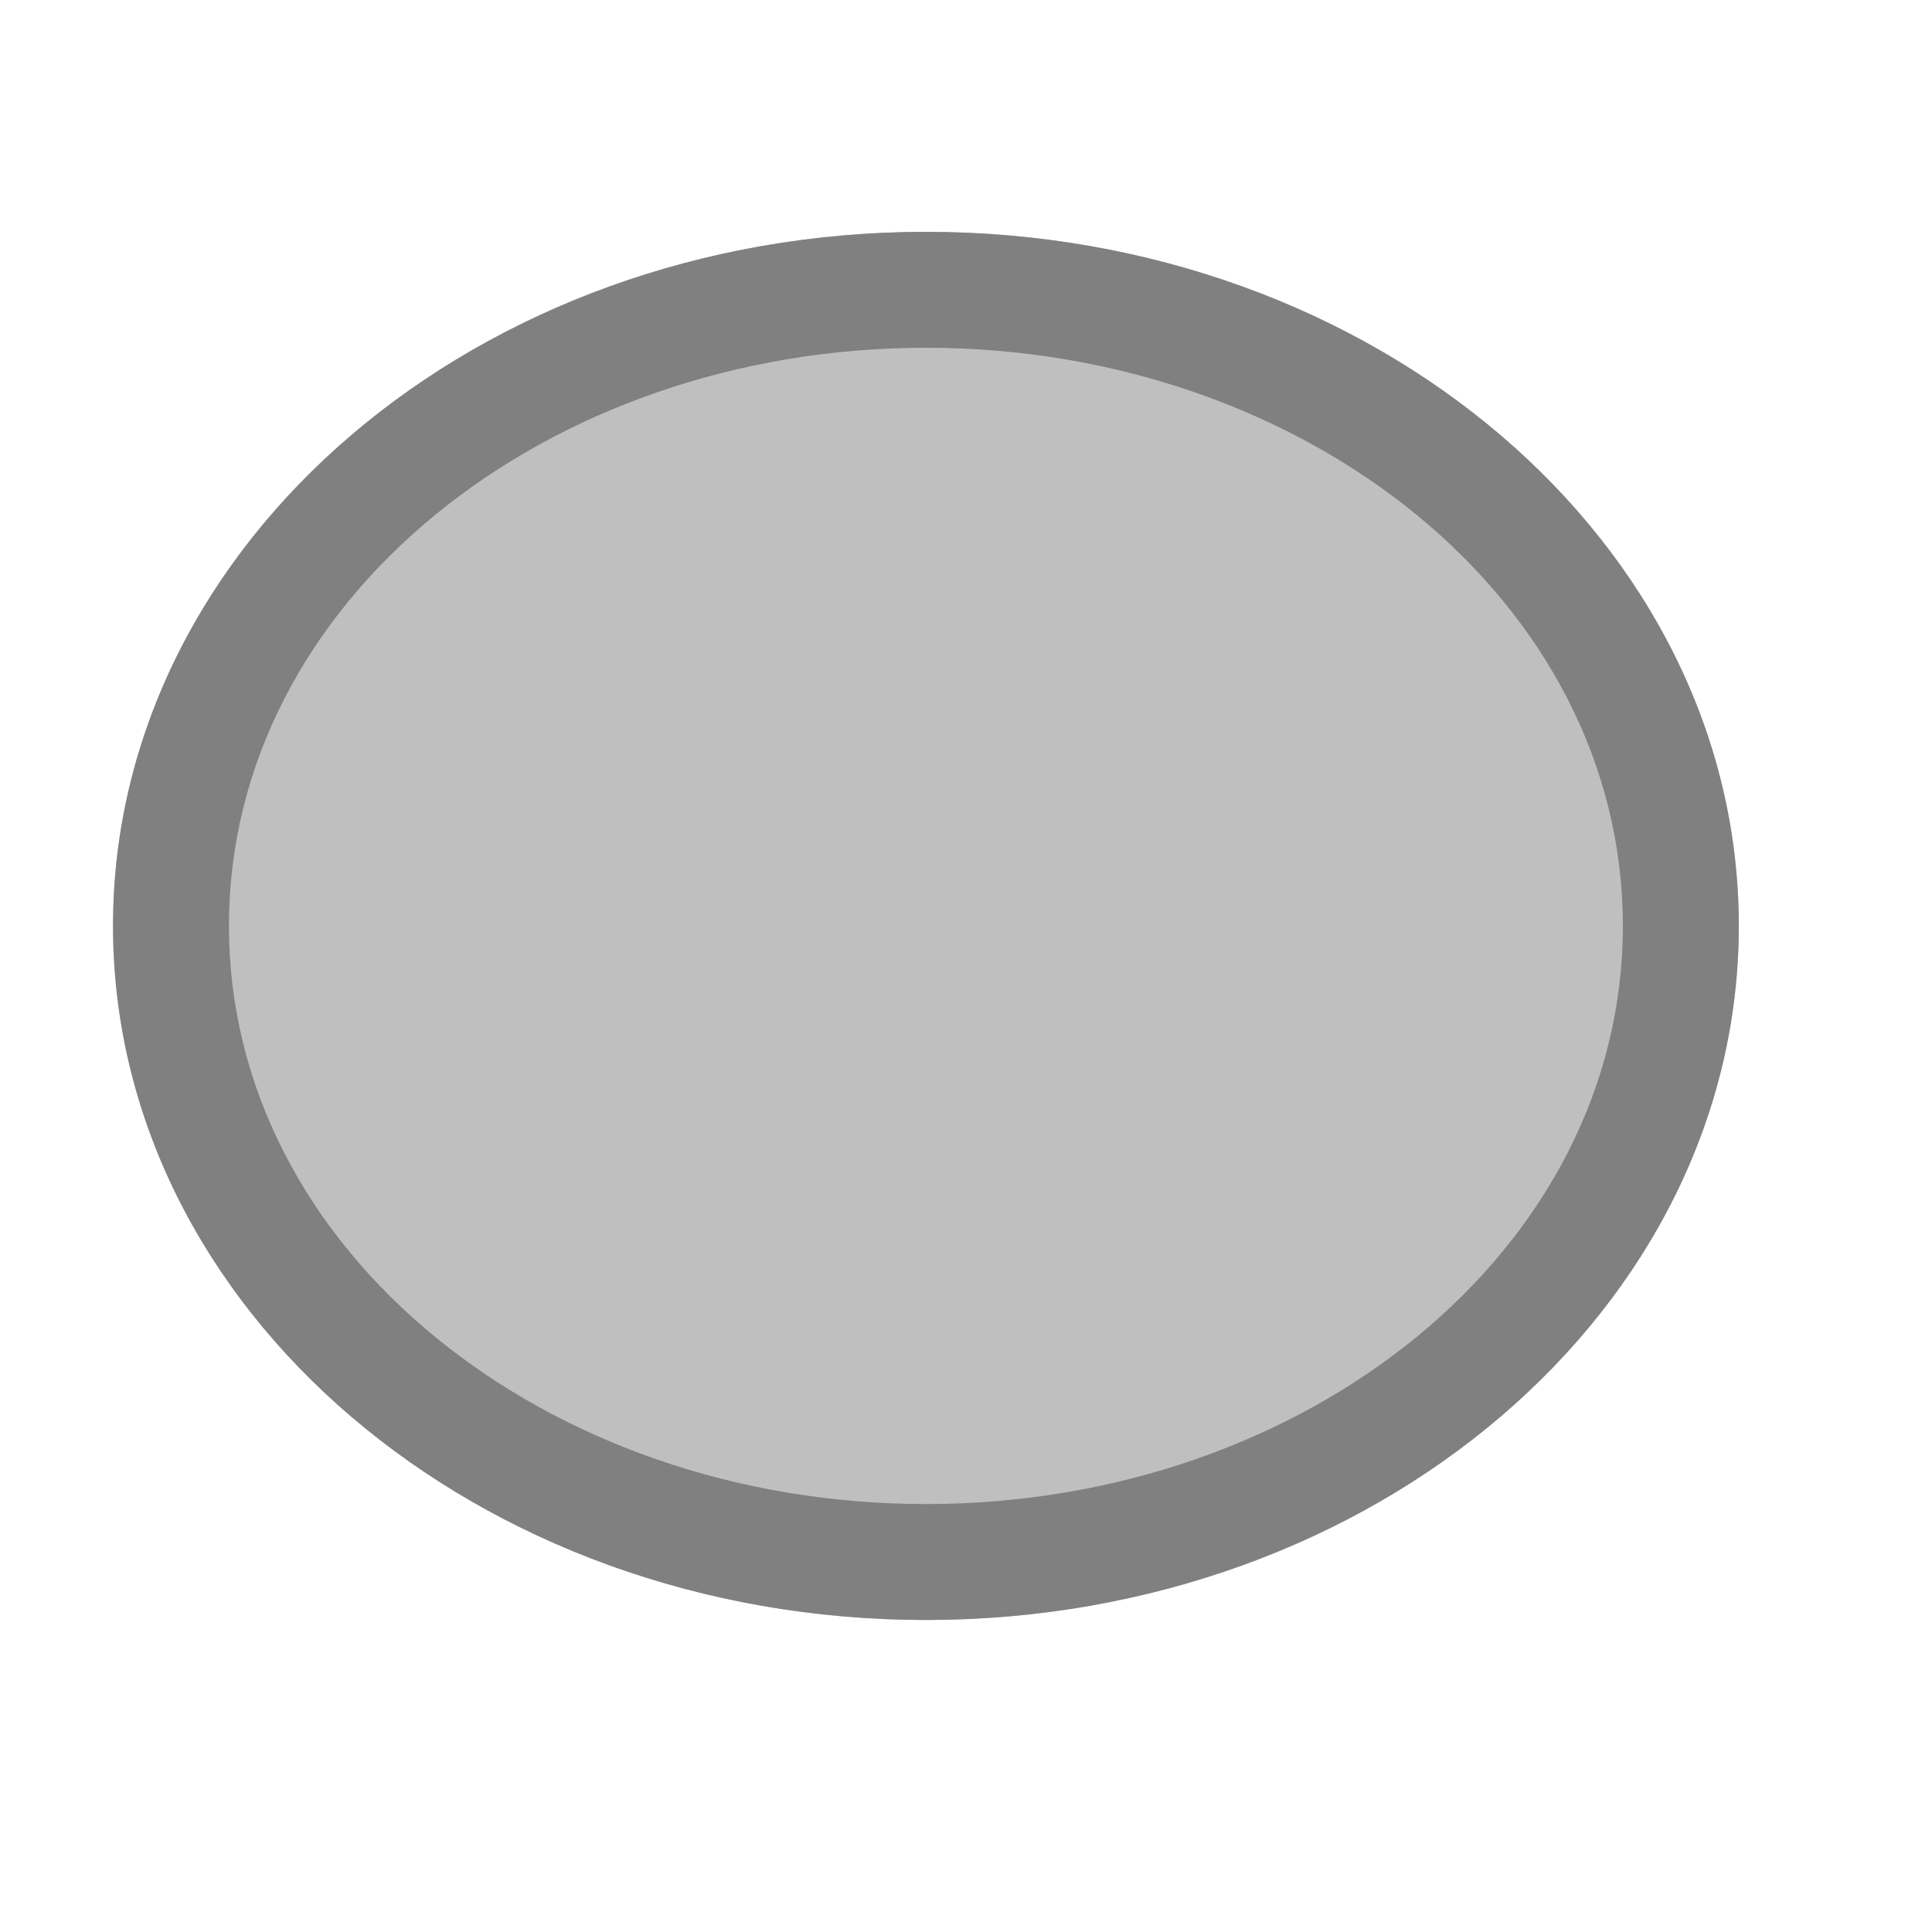
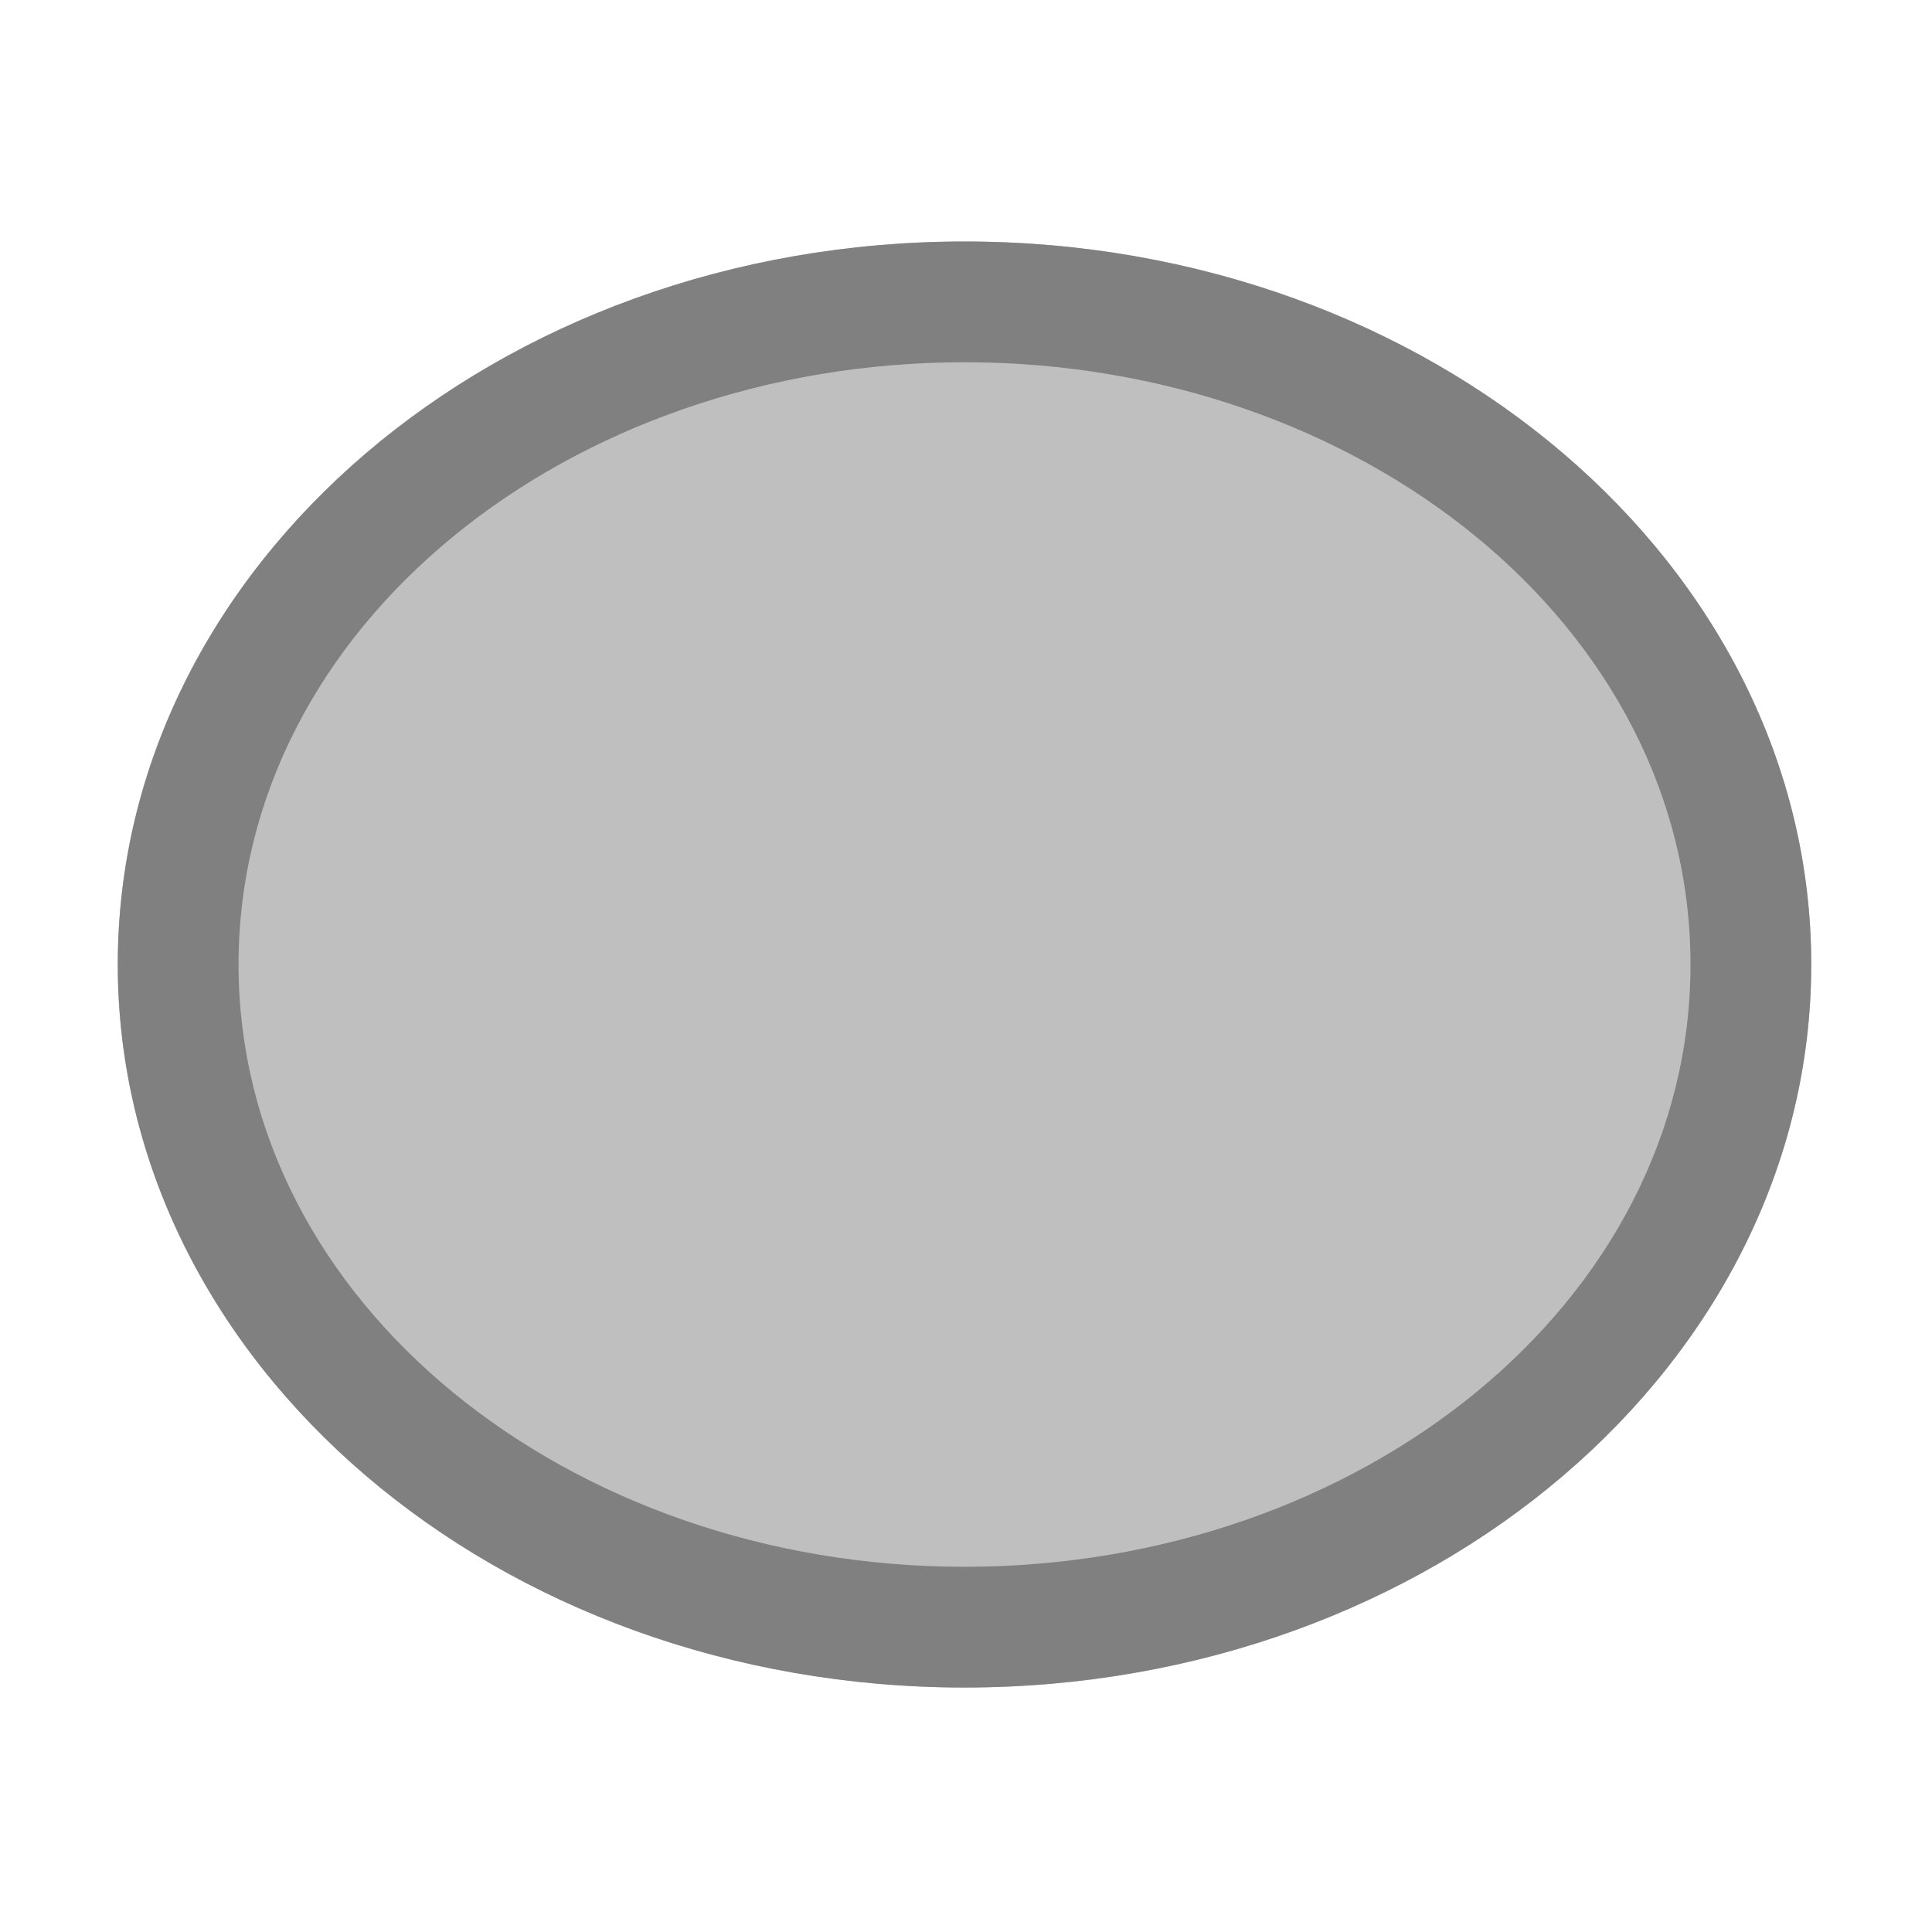
- <svg xmlns="http://www.w3.org/2000/svg" width="100%" height="100%" viewBox="0 0 8 8" version="1.1" xml:space="preserve" style="fill-rule:evenodd;clip-rule:evenodd;stroke-linejoin:round;stroke-miterlimit:2;">
-   <rect id="d2" x="0" y="0" width="7.68" height="7.68" style="fill:none;" />
+ <svg xmlns="http://www.w3.org/2000/svg" width="32px" height="32px" version="1.1" xml:space="preserve" style="fill-rule:evenodd;clip-rule:evenodd;stroke-linejoin:round;stroke-miterlimit:2;">
+   <rect id="d2" x="0" y="0" width="32" height="32" style="fill:none;" />
  <g id="d21">
-     <ellipse cx="3.834" cy="3.834" rx="3.366" ry="2.874" style="fill:#bfbfbf;" />
-     <path d="M3.834,0.96c1.858,0 3.366,1.288 3.366,2.874c0,1.586 -1.508,2.874 -3.366,2.874c-1.858,0 -3.366,-1.288 -3.366,-2.874c0,-1.586 1.508,-2.874 3.366,-2.874Zm0,0.48c-1.574,0 -2.886,1.05 -2.886,2.394c0,1.344 1.312,2.394 2.886,2.394c1.574,0 2.886,-1.05 2.886,-2.394c0,-1.344 -1.312,-2.394 -2.886,-2.394Z" style="fill:#808080;" />
+     <ellipse cx="15.975" cy="15.975" rx="14.025" ry="11.975" style="fill:#bfbfbf;" />
+     <path d="M15.975,4c7.741,0 14.025,5.366 14.025,11.975c0,6.61 -6.284,11.976 -14.025,11.976c-7.74,-0 -14.024,-5.366 -14.024,-11.976c-0,-6.609 6.284,-11.975 14.024,-11.975Zm0,2c-6.557,0 -12.024,4.376 -12.024,9.975c-0,5.6 5.467,9.976 12.024,9.976c6.558,-0 12.025,-4.376 12.025,-9.976c0,-5.599 -5.467,-9.975 -12.025,-9.975Z" style="fill:#808080;" />
  </g>
</svg>
